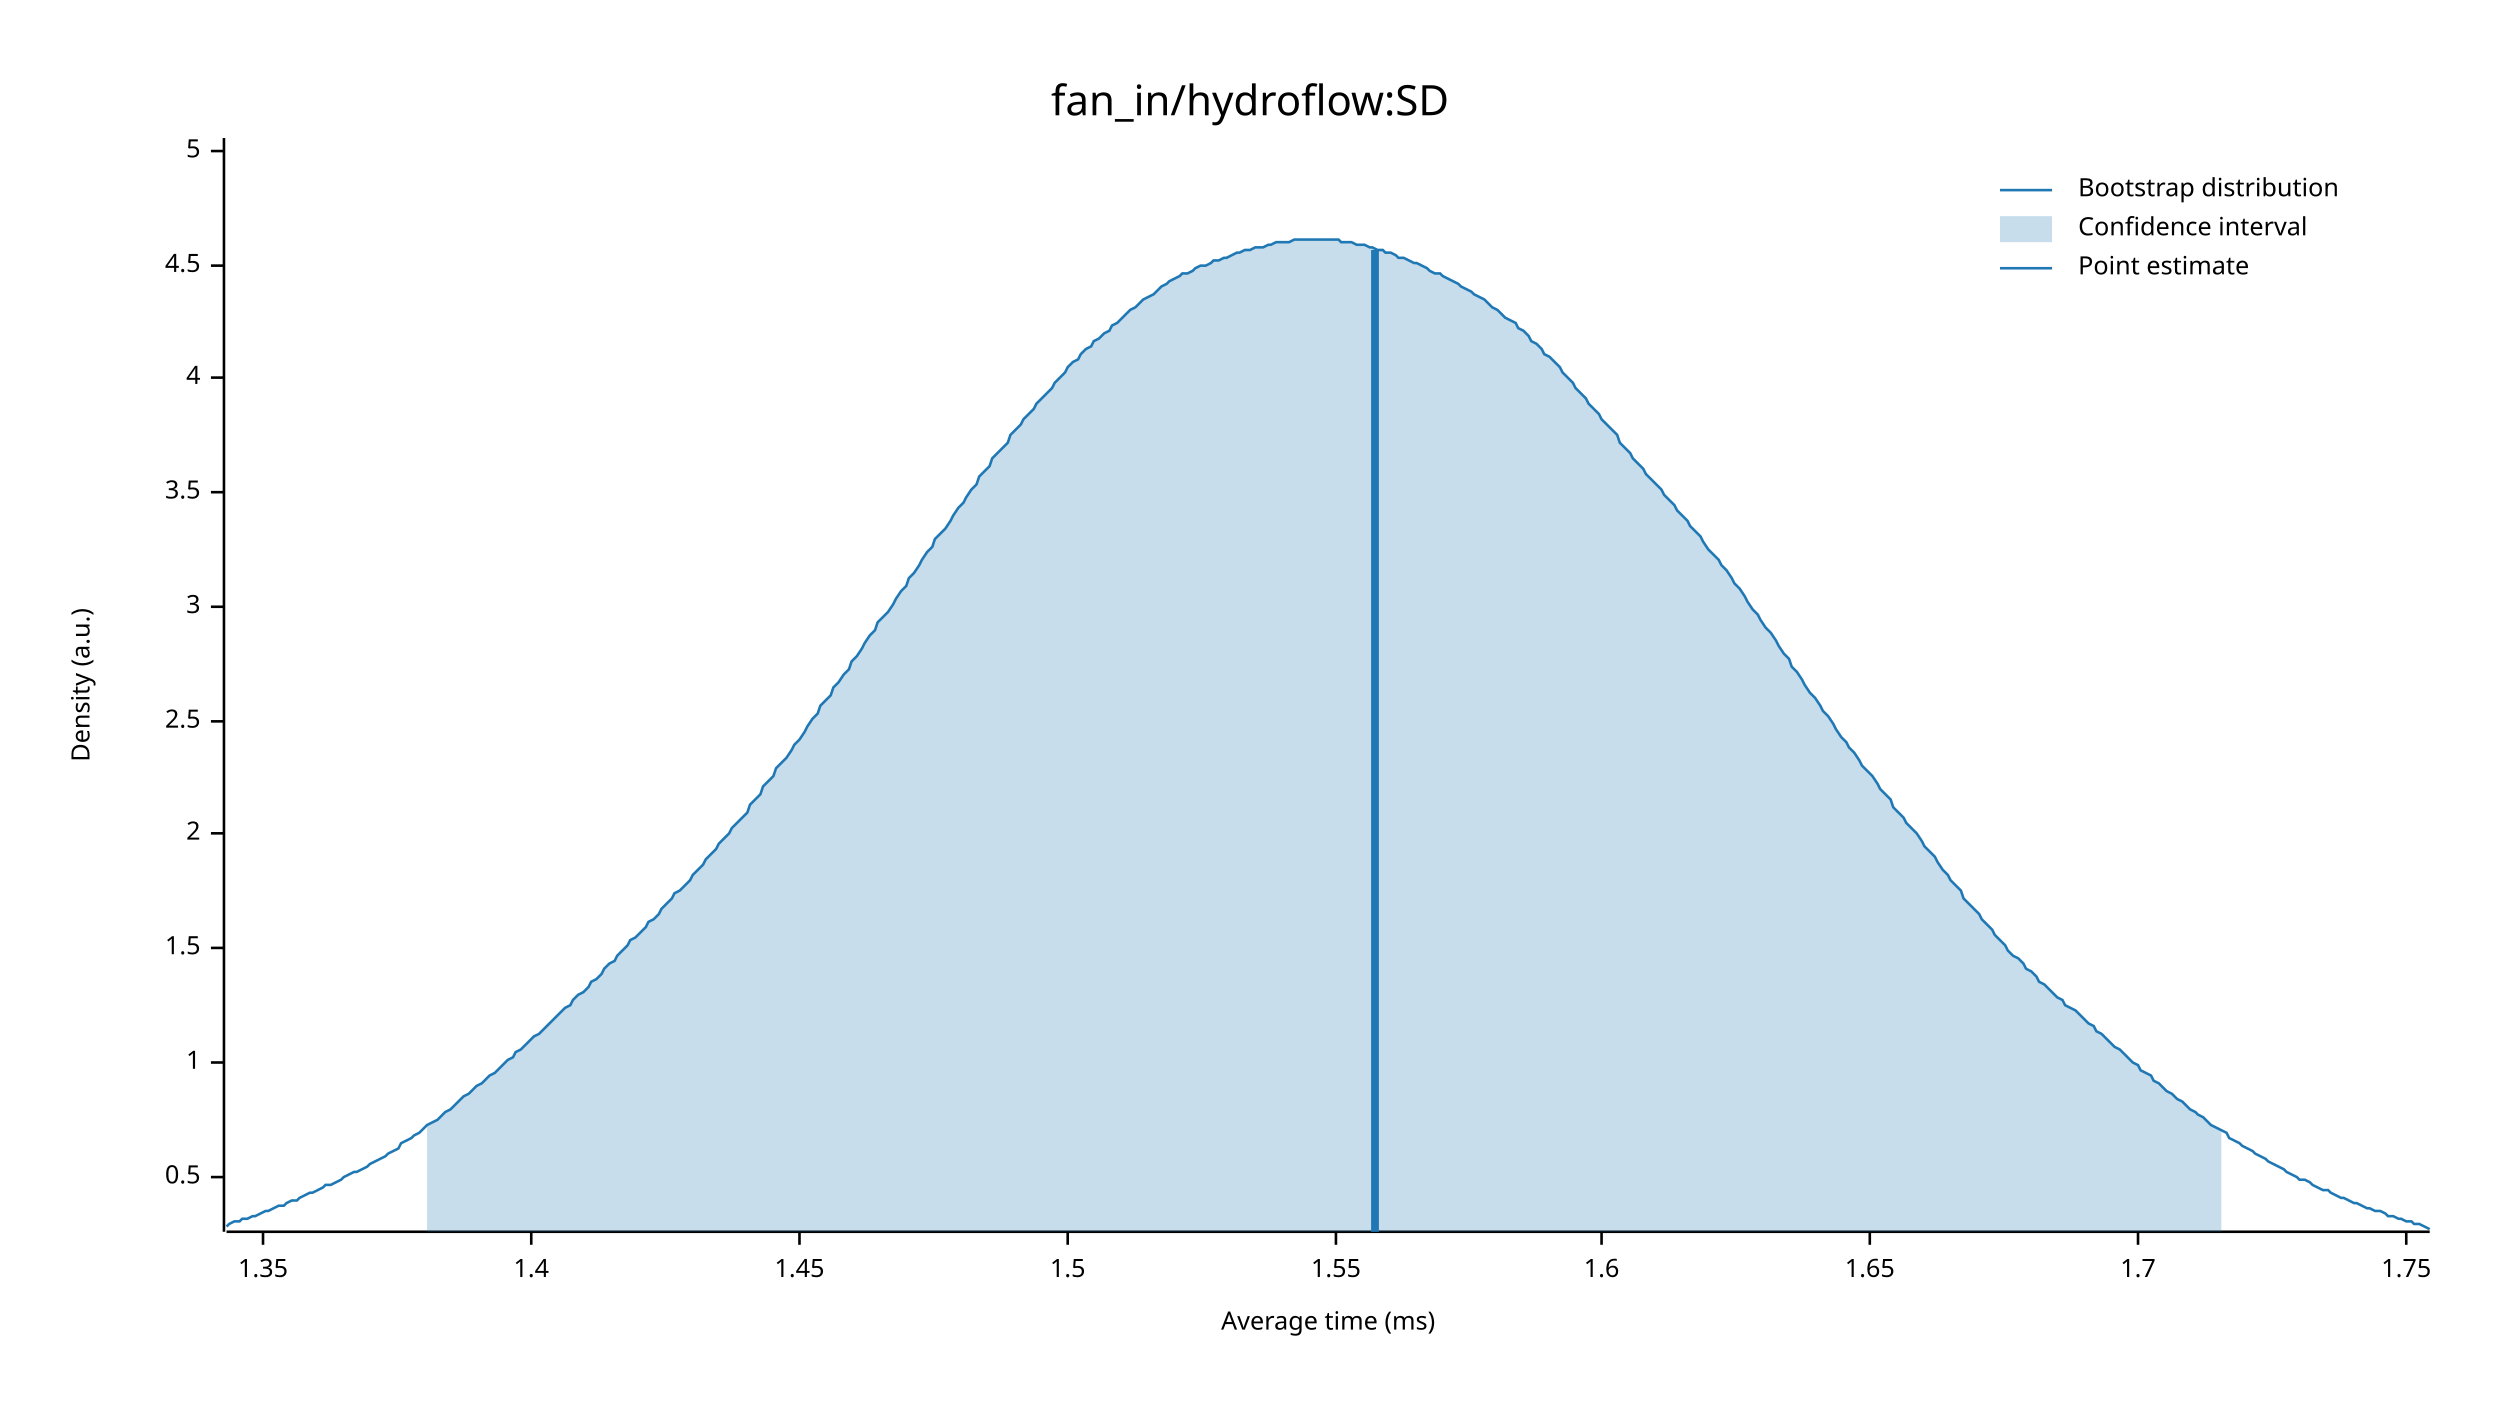
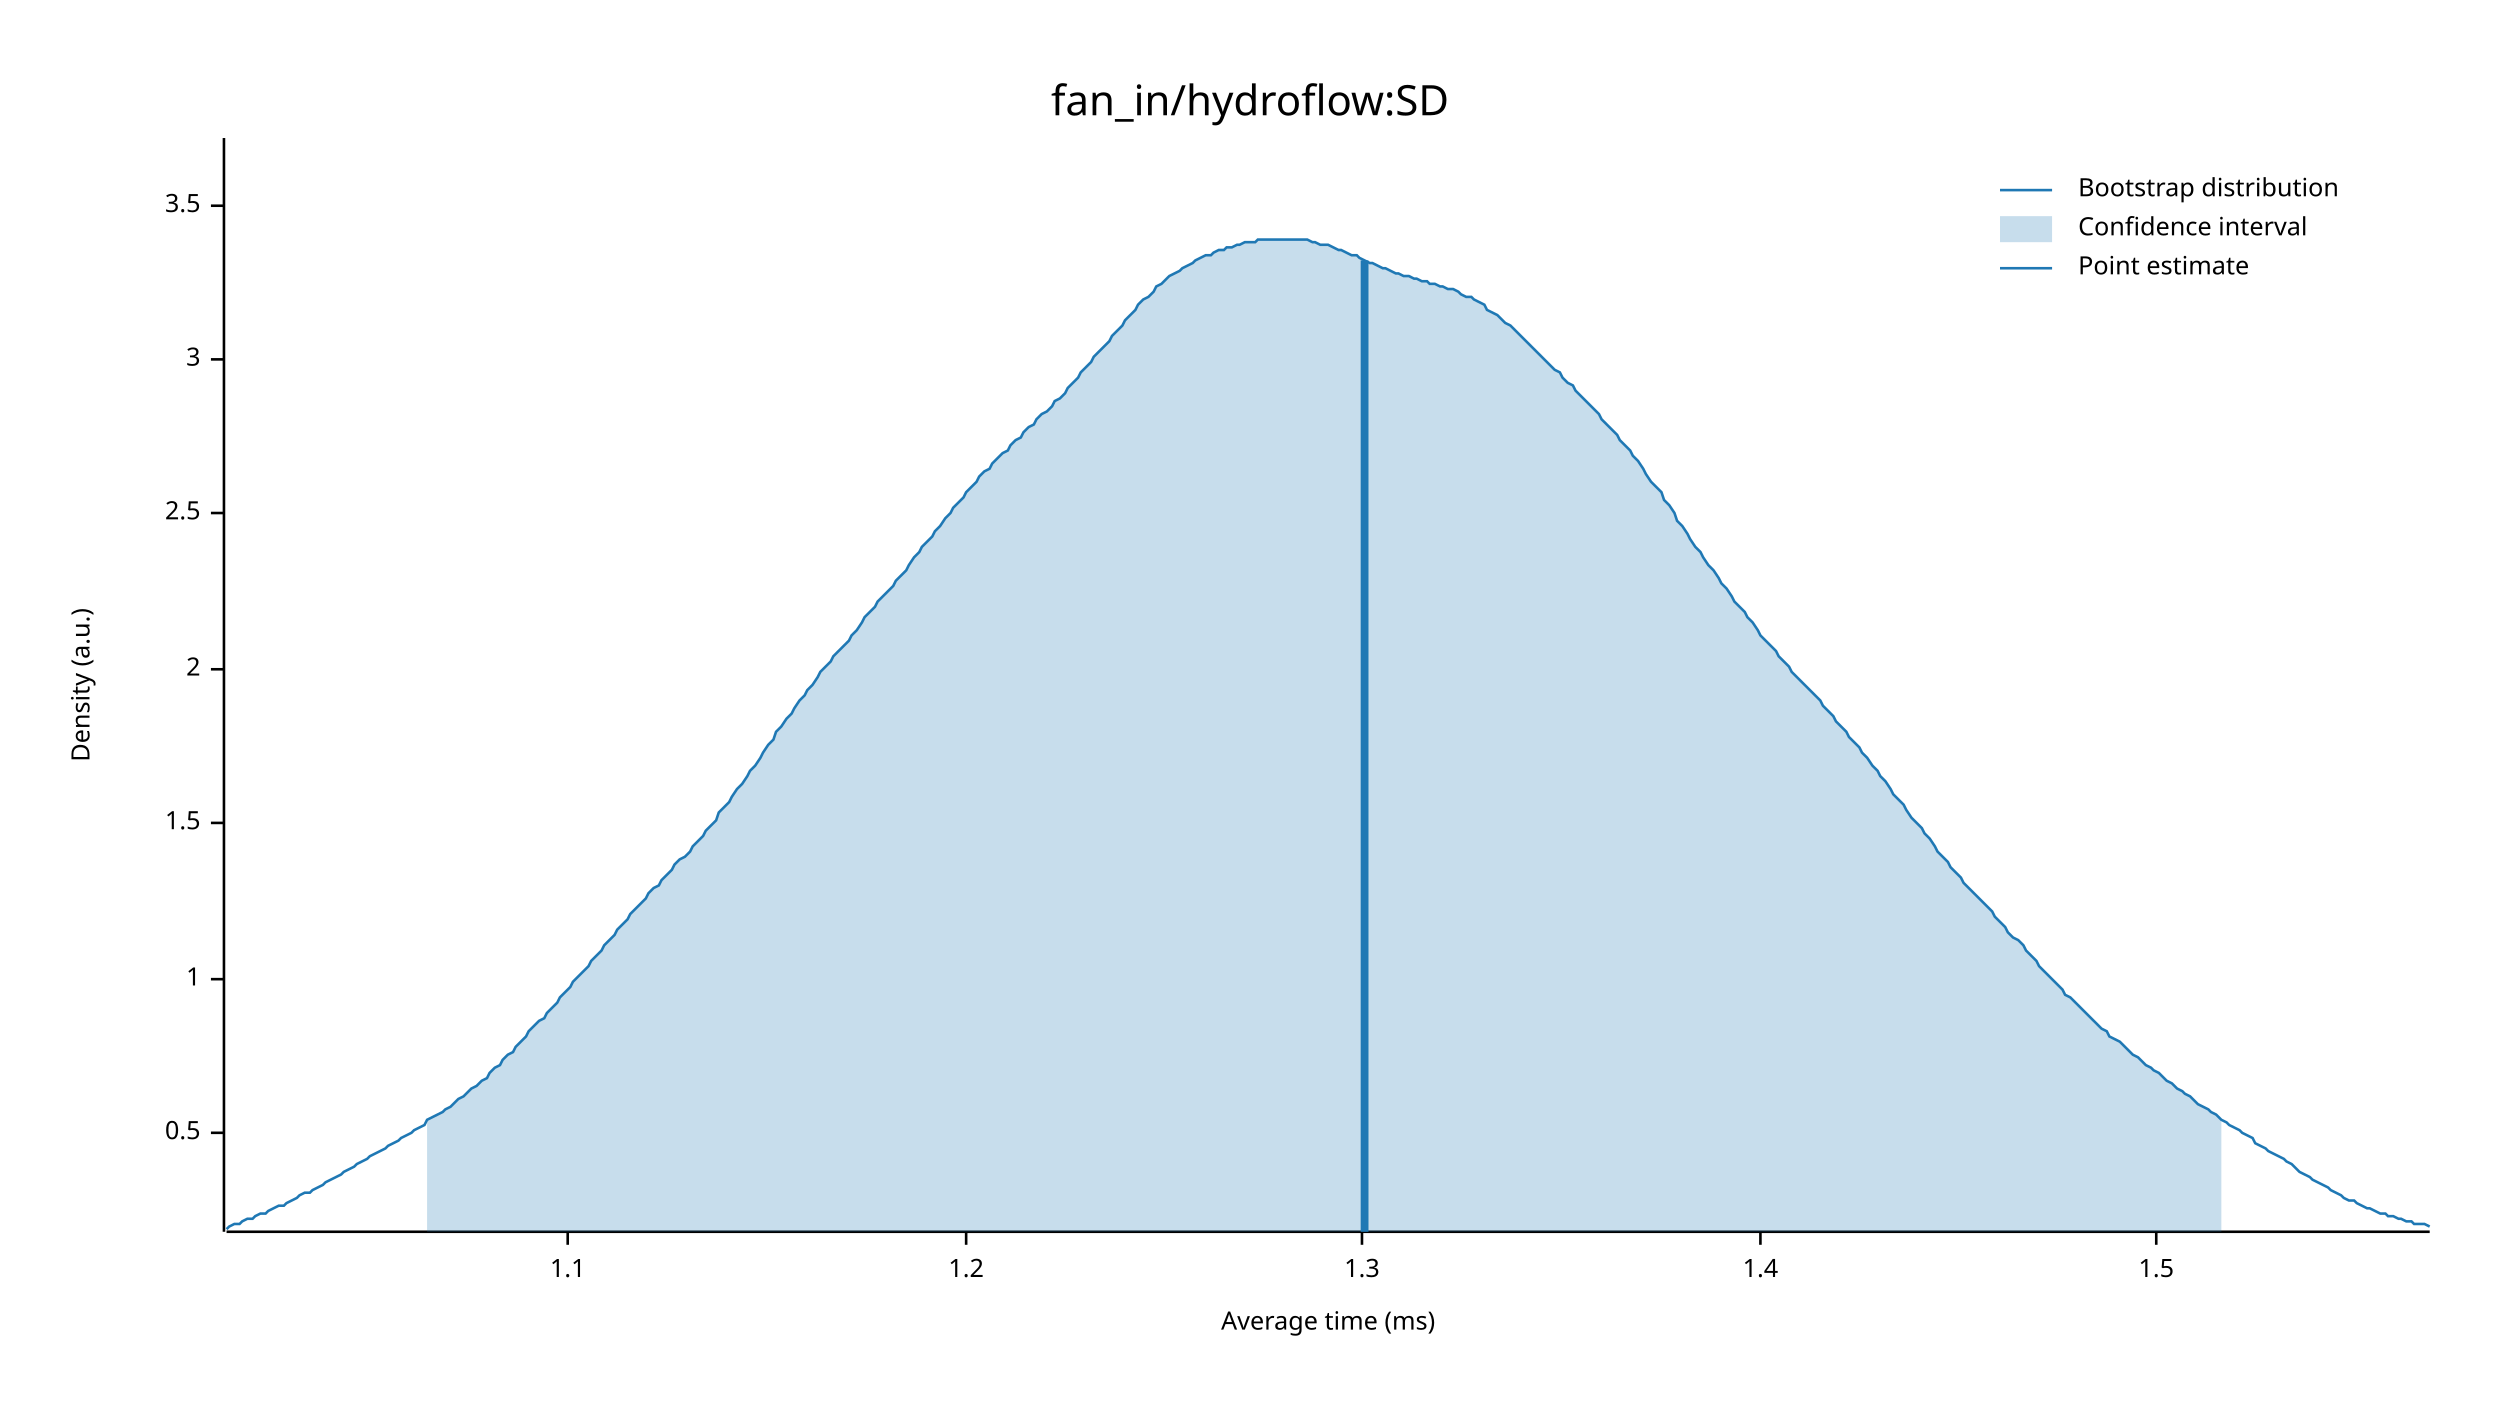
<svg xmlns="http://www.w3.org/2000/svg" width="960" height="540" viewBox="0 0 960 540">
  <text x="480" y="32" dy="0.76em" text-anchor="middle" font-family="sans-serif" font-size="16.129" opacity="1" fill="#000000">
fan_in/hydroflow:SD
</text>
  <text x="27" y="263" dy="0.76em" text-anchor="middle" font-family="sans-serif" font-size="9.677" opacity="1" fill="#000000" transform="rotate(270, 27, 263)">
Density (a.u.)
</text>
  <text x="510" y="513" dy="-0.5ex" text-anchor="middle" font-family="sans-serif" font-size="9.677" opacity="1" fill="#000000">
Average time (ms)
</text>
  <polyline fill="none" opacity="1" stroke="#000000" stroke-width="1" points="86,53 86,473 " />
-   <text x="77" y="452" dy="0.5ex" text-anchor="end" font-family="sans-serif" font-size="9.677" opacity="1" fill="#000000">
+   <text x="77" y="435" dy="0.5ex" text-anchor="end" font-family="sans-serif" font-size="9.677" opacity="1" fill="#000000">
0.5
</text>
-   <polyline fill="none" opacity="1" stroke="#000000" stroke-width="1" points="81,452 86,452 " />
-   <text x="77" y="408" dy="0.5ex" text-anchor="end" font-family="sans-serif" font-size="9.677" opacity="1" fill="#000000">
+   <polyline fill="none" opacity="1" stroke="#000000" stroke-width="1" points="81,435 86,435 " />
+   <text x="77" y="376" dy="0.5ex" text-anchor="end" font-family="sans-serif" font-size="9.677" opacity="1" fill="#000000">
1
</text>
-   <polyline fill="none" opacity="1" stroke="#000000" stroke-width="1" points="81,408 86,408 " />
-   <text x="77" y="364" dy="0.5ex" text-anchor="end" font-family="sans-serif" font-size="9.677" opacity="1" fill="#000000">
+   <polyline fill="none" opacity="1" stroke="#000000" stroke-width="1" points="81,376 86,376 " />
+   <text x="77" y="316" dy="0.5ex" text-anchor="end" font-family="sans-serif" font-size="9.677" opacity="1" fill="#000000">
1.5
</text>
-   <polyline fill="none" opacity="1" stroke="#000000" stroke-width="1" points="81,364 86,364 " />
-   <text x="77" y="320" dy="0.5ex" text-anchor="end" font-family="sans-serif" font-size="9.677" opacity="1" fill="#000000">
+   <polyline fill="none" opacity="1" stroke="#000000" stroke-width="1" points="81,316 86,316 " />
+   <text x="77" y="257" dy="0.5ex" text-anchor="end" font-family="sans-serif" font-size="9.677" opacity="1" fill="#000000">
2
</text>
-   <polyline fill="none" opacity="1" stroke="#000000" stroke-width="1" points="81,320 86,320 " />
-   <text x="77" y="277" dy="0.5ex" text-anchor="end" font-family="sans-serif" font-size="9.677" opacity="1" fill="#000000">
+   <polyline fill="none" opacity="1" stroke="#000000" stroke-width="1" points="81,257 86,257 " />
+   <text x="77" y="197" dy="0.5ex" text-anchor="end" font-family="sans-serif" font-size="9.677" opacity="1" fill="#000000">
2.5
</text>
-   <polyline fill="none" opacity="1" stroke="#000000" stroke-width="1" points="81,277 86,277 " />
-   <text x="77" y="233" dy="0.5ex" text-anchor="end" font-family="sans-serif" font-size="9.677" opacity="1" fill="#000000">
+   <polyline fill="none" opacity="1" stroke="#000000" stroke-width="1" points="81,197 86,197 " />
+   <text x="77" y="138" dy="0.5ex" text-anchor="end" font-family="sans-serif" font-size="9.677" opacity="1" fill="#000000">
3
</text>
-   <polyline fill="none" opacity="1" stroke="#000000" stroke-width="1" points="81,233 86,233 " />
-   <text x="77" y="189" dy="0.5ex" text-anchor="end" font-family="sans-serif" font-size="9.677" opacity="1" fill="#000000">
+   <polyline fill="none" opacity="1" stroke="#000000" stroke-width="1" points="81,138 86,138 " />
+   <text x="77" y="79" dy="0.5ex" text-anchor="end" font-family="sans-serif" font-size="9.677" opacity="1" fill="#000000">
3.5
</text>
-   <polyline fill="none" opacity="1" stroke="#000000" stroke-width="1" points="81,189 86,189 " />
-   <text x="77" y="145" dy="0.5ex" text-anchor="end" font-family="sans-serif" font-size="9.677" opacity="1" fill="#000000">
- 4
+   <polyline fill="none" opacity="1" stroke="#000000" stroke-width="1" points="81,79 86,79 " />
+   <polyline fill="none" opacity="1" stroke="#000000" stroke-width="1" points="87,473 933,473 " />
+   <text x="218" y="483" dy="0.76em" text-anchor="middle" font-family="sans-serif" font-size="9.677" opacity="1" fill="#000000">
+ 1.1
</text>
-   <polyline fill="none" opacity="1" stroke="#000000" stroke-width="1" points="81,145 86,145 " />
-   <text x="77" y="102" dy="0.5ex" text-anchor="end" font-family="sans-serif" font-size="9.677" opacity="1" fill="#000000">
- 4.5
+   <polyline fill="none" opacity="1" stroke="#000000" stroke-width="1" points="218,473 218,478 " />
+   <text x="371" y="483" dy="0.76em" text-anchor="middle" font-family="sans-serif" font-size="9.677" opacity="1" fill="#000000">
+ 1.2
</text>
-   <polyline fill="none" opacity="1" stroke="#000000" stroke-width="1" points="81,102 86,102 " />
-   <text x="77" y="58" dy="0.5ex" text-anchor="end" font-family="sans-serif" font-size="9.677" opacity="1" fill="#000000">
- 5
+   <polyline fill="none" opacity="1" stroke="#000000" stroke-width="1" points="371,473 371,478 " />
+   <text x="523" y="483" dy="0.76em" text-anchor="middle" font-family="sans-serif" font-size="9.677" opacity="1" fill="#000000">
+ 1.3
</text>
-   <polyline fill="none" opacity="1" stroke="#000000" stroke-width="1" points="81,58 86,58 " />
-   <polyline fill="none" opacity="1" stroke="#000000" stroke-width="1" points="87,473 933,473 " />
-   <text x="101" y="483" dy="0.76em" text-anchor="middle" font-family="sans-serif" font-size="9.677" opacity="1" fill="#000000">
- 1.35
- </text>
-   <polyline fill="none" opacity="1" stroke="#000000" stroke-width="1" points="101,473 101,478 " />
-   <text x="204" y="483" dy="0.76em" text-anchor="middle" font-family="sans-serif" font-size="9.677" opacity="1" fill="#000000">
+   <polyline fill="none" opacity="1" stroke="#000000" stroke-width="1" points="523,473 523,478 " />
+   <text x="676" y="483" dy="0.76em" text-anchor="middle" font-family="sans-serif" font-size="9.677" opacity="1" fill="#000000">
1.4
</text>
-   <polyline fill="none" opacity="1" stroke="#000000" stroke-width="1" points="204,473 204,478 " />
-   <text x="307" y="483" dy="0.76em" text-anchor="middle" font-family="sans-serif" font-size="9.677" opacity="1" fill="#000000">
- 1.45
- </text>
-   <polyline fill="none" opacity="1" stroke="#000000" stroke-width="1" points="307,473 307,478 " />
-   <text x="410" y="483" dy="0.76em" text-anchor="middle" font-family="sans-serif" font-size="9.677" opacity="1" fill="#000000">
+   <polyline fill="none" opacity="1" stroke="#000000" stroke-width="1" points="676,473 676,478 " />
+   <text x="828" y="483" dy="0.76em" text-anchor="middle" font-family="sans-serif" font-size="9.677" opacity="1" fill="#000000">
1.5
</text>
-   <polyline fill="none" opacity="1" stroke="#000000" stroke-width="1" points="410,473 410,478 " />
-   <text x="513" y="483" dy="0.76em" text-anchor="middle" font-family="sans-serif" font-size="9.677" opacity="1" fill="#000000">
- 1.55
- </text>
-   <polyline fill="none" opacity="1" stroke="#000000" stroke-width="1" points="513,473 513,478 " />
-   <text x="615" y="483" dy="0.76em" text-anchor="middle" font-family="sans-serif" font-size="9.677" opacity="1" fill="#000000">
- 1.6
- </text>
-   <polyline fill="none" opacity="1" stroke="#000000" stroke-width="1" points="615,473 615,478 " />
-   <text x="718" y="483" dy="0.76em" text-anchor="middle" font-family="sans-serif" font-size="9.677" opacity="1" fill="#000000">
- 1.65
- </text>
-   <polyline fill="none" opacity="1" stroke="#000000" stroke-width="1" points="718,473 718,478 " />
-   <text x="821" y="483" dy="0.76em" text-anchor="middle" font-family="sans-serif" font-size="9.677" opacity="1" fill="#000000">
- 1.7
- </text>
-   <polyline fill="none" opacity="1" stroke="#000000" stroke-width="1" points="821,473 821,478 " />
-   <text x="924" y="483" dy="0.76em" text-anchor="middle" font-family="sans-serif" font-size="9.677" opacity="1" fill="#000000">
- 1.75
- </text>
-   <polyline fill="none" opacity="1" stroke="#000000" stroke-width="1" points="924,473 924,478 " />
-   <polyline fill="none" opacity="1" stroke="#1F78B4" stroke-width="1" points="87,471 88,470 90,469 92,469 93,468 95,468 97,467 98,467 100,466 102,465 103,465 105,464 107,463 109,463 110,462 112,461 114,461 115,460 117,459 119,458 120,458 122,457 124,456 125,455 127,455 129,454 131,453 132,452 134,451 136,450 137,450 139,449 141,448 142,447 144,446 146,445 148,444 149,443 151,442 153,441 154,439 156,438 158,437 159,436 161,435 163,433 164,432 166,431 168,430 170,428 171,427 173,426 175,424 176,423 178,421 180,420 181,419 183,417 185,416 187,414 188,413 190,412 192,410 193,409 195,407 197,406 198,404 200,403 202,401 203,400 205,398 207,397 209,395 210,394 212,392 214,390 215,389 217,387 219,386 220,384 222,382 224,381 226,379 227,377 229,376 231,374 232,372 234,370 236,369 237,367 239,365 241,363 242,361 244,360 246,358 248,356 249,354 251,353 253,351 254,349 256,347 258,345 259,343 261,342 263,340 265,338 266,336 268,334 270,332 271,330 273,328 275,326 276,324 278,322 280,320 281,318 283,316 285,314 287,312 288,309 290,307 292,305 293,302 295,300 297,298 298,295 300,293 302,291 304,288 305,286 307,284 309,281 310,279 312,276 314,274 315,271 317,269 319,267 320,264 322,262 324,259 326,257 327,254 329,252 331,249 332,247 334,244 336,242 337,239 339,237 341,235 343,232 344,230 346,227 348,225 349,222 351,220 353,217 354,215 356,212 358,210 359,207 361,205 363,203 365,200 366,198 368,195 370,193 371,191 373,188 375,186 376,183 378,181 380,179 381,176 383,174 385,172 387,170 388,167 390,165 392,163 393,161 395,159 397,157 398,155 400,153 402,151 404,149 405,147 407,145 409,143 410,141 412,139 414,138 415,136 417,134 419,133 420,131 422,130 424,128 426,127 427,125 429,124 431,122 432,121 434,119 436,118 437,117 439,115 441,114 443,113 444,112 446,110 448,109 449,108 451,107 453,106 454,105 456,105 458,104 459,103 461,102 463,102 465,101 466,100 468,100 470,99 471,99 473,98 475,97 476,97 478,96 480,96 482,95 483,95 485,95 487,94 488,94 490,93 492,93 493,93 495,93 497,92 498,92 500,92 502,92 504,92 505,92 507,92 509,92 510,92 512,92 514,92 515,93 517,93 519,93 521,94 522,94 524,94 526,95 527,95 529,96 531,96 532,97 534,97 536,98 537,99 539,99 541,100 543,101 544,101 546,102 548,103 549,104 551,105 553,105 554,106 556,107 558,108 560,109 561,110 563,111 565,112 566,113 568,114 570,115 571,116 573,118 575,119 576,120 578,122 580,123 582,124 583,126 585,127 587,129 588,131 590,132 592,134 593,136 595,137 597,139 599,141 600,143 602,145 604,147 605,149 607,151 609,153 610,155 612,157 614,159 615,161 617,163 619,165 621,167 622,170 624,172 626,174 627,176 629,178 631,180 632,182 634,184 636,186 638,188 639,190 641,192 643,194 644,196 646,198 648,200 649,202 651,204 653,206 654,208 656,211 658,213 660,215 661,217 663,219 665,222 666,224 668,226 670,229 671,231 673,234 675,236 676,238 678,241 680,243 682,246 683,248 685,251 687,253 688,256 690,258 692,261 693,263 695,266 697,268 699,271 700,273 702,275 704,278 705,280 707,283 709,285 710,287 712,289 714,292 715,294 717,296 719,298 721,301 722,303 724,305 726,307 727,310 729,312 731,314 732,316 734,318 736,320 738,323 739,325 741,327 743,329 744,331 746,334 748,336 749,338 751,340 753,342 754,345 756,347 758,349 760,351 761,353 763,355 765,357 766,359 768,361 770,363 771,365 773,367 775,368 777,370 778,372 780,373 782,375 783,377 785,378 787,380 788,381 790,383 792,384 793,386 795,387 797,388 799,390 800,391 802,393 804,394 805,396 807,397 809,399 810,400 812,402 814,403 816,405 817,406 819,408 821,409 822,411 824,412 826,413 827,415 829,416 831,418 832,419 834,420 836,422 838,423 839,424 841,426 843,427 844,428 846,429 848,431 849,432 851,433 853,434 855,435 856,437 858,438 860,439 861,440 863,441 865,442 866,443 868,444 870,445 871,446 873,447 875,448 877,449 878,450 880,451 882,452 883,453 885,453 887,454 888,455 890,456 892,457 894,457 895,458 897,459 899,460 900,460 902,461 904,462 905,462 907,463 909,464 910,464 912,465 914,465 916,466 917,467 919,467 921,468 922,468 924,469 926,469 927,470 929,470 931,471 933,472 " />
-   <polygon opacity="0.25" fill="#1F78B4" points="164,432 166,431 168,430 170,428 171,427 173,426 175,424 176,423 178,421 180,420 181,419 183,417 185,416 187,414 188,413 190,412 192,410 193,409 195,407 197,406 198,404 200,403 202,401 203,400 205,398 207,397 209,395 210,394 212,392 214,390 215,389 217,387 219,386 220,384 222,382 224,381 226,379 227,377 229,376 231,374 232,372 234,370 236,369 237,367 239,365 241,363 242,361 244,360 246,358 248,356 249,354 251,353 253,351 254,349 256,347 258,345 259,343 261,342 263,340 265,338 266,336 268,334 270,332 271,330 273,328 275,326 276,324 278,322 280,320 281,318 283,316 285,314 287,312 288,309 290,307 292,305 293,302 295,300 297,298 298,295 300,293 302,291 304,288 305,286 307,284 309,281 310,279 312,276 314,274 315,271 317,269 319,267 320,264 322,262 324,259 326,257 327,254 329,252 331,249 332,247 334,244 336,242 337,239 339,237 341,235 343,232 344,230 346,227 348,225 349,222 351,220 353,217 354,215 356,212 358,210 359,207 361,205 363,203 365,200 366,198 368,195 370,193 371,191 373,188 375,186 376,183 378,181 380,179 381,176 383,174 385,172 387,170 388,167 390,165 392,163 393,161 395,159 397,157 398,155 400,153 402,151 404,149 405,147 407,145 409,143 410,141 412,139 414,138 415,136 417,134 419,133 420,131 422,130 424,128 426,127 427,125 429,124 431,122 432,121 434,119 436,118 437,117 439,115 441,114 443,113 444,112 446,110 448,109 449,108 451,107 453,106 454,105 456,105 458,104 459,103 461,102 463,102 465,101 466,100 468,100 470,99 471,99 473,98 475,97 476,97 478,96 480,96 482,95 483,95 485,95 487,94 488,94 490,93 492,93 493,93 495,93 497,92 498,92 500,92 502,92 504,92 505,92 507,92 509,92 510,92 512,92 514,92 515,93 517,93 519,93 521,94 522,94 524,94 526,95 527,95 529,96 531,96 532,97 534,97 536,98 537,99 539,99 541,100 543,101 544,101 546,102 548,103 549,104 551,105 553,105 554,106 556,107 558,108 560,109 561,110 563,111 565,112 566,113 568,114 570,115 571,116 573,118 575,119 576,120 578,122 580,123 582,124 583,126 585,127 587,129 588,131 590,132 592,134 593,136 595,137 597,139 599,141 600,143 602,145 604,147 605,149 607,151 609,153 610,155 612,157 614,159 615,161 617,163 619,165 621,167 622,170 624,172 626,174 627,176 629,178 631,180 632,182 634,184 636,186 638,188 639,190 641,192 643,194 644,196 646,198 648,200 649,202 651,204 653,206 654,208 656,211 658,213 660,215 661,217 663,219 665,222 666,224 668,226 670,229 671,231 673,234 675,236 676,238 678,241 680,243 682,246 683,248 685,251 687,253 688,256 690,258 692,261 693,263 695,266 697,268 699,271 700,273 702,275 704,278 705,280 707,283 709,285 710,287 712,289 714,292 715,294 717,296 719,298 721,301 722,303 724,305 726,307 727,310 729,312 731,314 732,316 734,318 736,320 738,323 739,325 741,327 743,329 744,331 746,334 748,336 749,338 751,340 753,342 754,345 756,347 758,349 760,351 761,353 763,355 765,357 766,359 768,361 770,363 771,365 773,367 775,368 777,370 778,372 780,373 782,375 783,377 785,378 787,380 788,381 790,383 792,384 793,386 795,387 797,388 799,390 800,391 802,393 804,394 805,396 807,397 809,399 810,400 812,402 814,403 816,405 817,406 819,408 821,409 822,411 824,412 826,413 827,415 829,416 831,418 832,419 834,420 836,422 838,423 839,424 841,426 843,427 844,428 846,429 848,431 849,432 851,433 853,434 853,473 164,473 " />
-   <polyline fill="none" opacity="1" stroke="#1F78B4" stroke-width="3" points="528,473 528,96 " />
+   <polyline fill="none" opacity="1" stroke="#000000" stroke-width="1" points="828,473 828,478 " />
+   <polyline fill="none" opacity="1" stroke="#1F78B4" stroke-width="1" points="87,472 88,471 90,470 92,470 93,469 95,468 97,468 98,467 100,466 102,466 103,465 105,464 107,463 109,463 110,462 112,461 114,460 115,459 117,458 119,458 120,457 122,456 124,455 125,454 127,453 129,452 131,451 132,450 134,449 136,448 137,447 139,446 141,445 142,444 144,443 146,442 148,441 149,440 151,439 153,438 154,437 156,436 158,435 159,434 161,433 163,432 164,430 166,429 168,428 170,427 171,426 173,425 175,423 176,422 178,421 180,419 181,418 183,417 185,415 187,414 188,412 190,410 192,409 193,407 195,405 197,404 198,402 200,400 202,398 203,396 205,394 207,392 209,391 210,389 212,387 214,385 215,383 217,381 219,379 220,377 222,375 224,373 226,371 227,369 229,367 231,365 232,363 234,361 236,359 237,357 239,355 241,353 242,351 244,349 246,347 248,345 249,343 251,341 253,340 254,338 256,336 258,334 259,332 261,330 263,329 265,327 266,325 268,323 270,321 271,319 273,317 275,315 276,312 278,310 280,308 281,306 283,303 285,301 287,298 288,296 290,294 292,291 293,289 295,286 297,284 298,281 300,279 302,276 304,274 305,272 307,269 309,267 310,265 312,263 314,260 315,258 317,256 319,254 320,252 322,250 324,248 326,246 327,244 329,242 331,239 332,237 334,235 336,233 337,231 339,229 341,227 343,225 344,223 346,221 348,219 349,217 351,214 353,212 354,210 356,208 358,206 359,204 361,202 363,199 365,197 366,195 368,193 370,191 371,189 373,187 375,185 376,183 378,181 380,180 381,178 383,176 385,174 387,173 388,171 390,169 392,168 393,166 395,164 397,163 398,161 400,159 402,158 404,156 405,154 407,153 409,151 410,149 412,147 414,145 415,143 417,141 419,139 420,137 422,135 424,133 426,131 427,129 429,127 431,125 432,123 434,121 436,119 437,117 439,115 441,114 443,112 444,110 446,109 448,107 449,106 451,105 453,104 454,103 456,102 458,101 459,100 461,99 463,98 465,98 466,97 468,96 470,96 471,95 473,95 475,94 476,94 478,93 480,93 482,93 483,92 485,92 487,92 488,92 490,92 492,92 493,92 495,92 497,92 498,92 500,92 502,92 504,93 505,93 507,94 509,94 510,94 512,95 514,96 515,96 517,97 519,98 521,98 522,99 524,100 526,101 527,101 529,102 531,103 532,103 534,104 536,105 537,105 539,106 541,106 543,107 544,107 546,108 548,108 549,109 551,109 553,110 554,110 556,111 558,111 560,112 561,113 563,114 565,114 566,115 568,116 570,117 571,119 573,120 575,121 576,122 578,124 580,125 582,127 583,128 585,130 587,132 588,133 590,135 592,137 593,138 595,140 597,142 599,143 600,145 602,147 604,148 605,150 607,152 609,154 610,155 612,157 614,159 615,161 617,163 619,165 621,167 622,169 624,171 626,173 627,175 629,177 631,180 632,182 634,185 636,187 638,189 639,192 641,194 643,197 644,200 646,202 648,205 649,207 651,210 653,212 654,214 656,217 658,219 660,222 661,224 663,226 665,229 666,231 668,233 670,235 671,237 673,239 675,242 676,244 678,246 680,248 682,250 683,252 685,254 687,256 688,258 690,260 692,262 693,263 695,265 697,267 699,269 700,271 702,273 704,275 705,277 707,279 709,281 710,283 712,285 714,287 715,289 717,291 719,294 721,296 722,298 724,300 726,303 727,305 729,307 731,309 732,311 734,314 736,316 738,318 739,320 741,322 743,325 744,327 746,329 748,331 749,333 751,335 753,337 754,339 756,341 758,343 760,345 761,346 763,348 765,350 766,352 768,354 770,356 771,358 773,360 775,361 777,363 778,365 780,367 782,369 783,371 785,373 787,375 788,376 790,378 792,380 793,382 795,383 797,385 799,387 800,388 802,390 804,392 805,393 807,395 809,396 810,398 812,399 814,400 816,402 817,403 819,405 821,406 822,407 824,409 826,410 827,411 829,412 831,414 832,415 834,416 836,418 838,419 839,420 841,421 843,423 844,424 846,425 848,426 849,427 851,428 853,430 855,431 856,432 858,433 860,434 861,435 863,436 865,437 866,439 868,440 870,441 871,442 873,443 875,444 877,445 878,446 880,447 882,449 883,450 885,451 887,452 888,453 890,454 892,455 894,456 895,457 897,458 899,459 900,460 902,461 904,461 905,462 907,463 909,464 910,464 912,465 914,466 916,466 917,467 919,467 921,468 922,468 924,469 926,469 927,470 929,470 931,470 933,471 " />
+   <polygon opacity="0.25" fill="#1F78B4" points="164,430 166,429 168,428 170,427 171,426 173,425 175,423 176,422 178,421 180,419 181,418 183,417 185,415 187,414 188,412 190,410 192,409 193,407 195,405 197,404 198,402 200,400 202,398 203,396 205,394 207,392 209,391 210,389 212,387 214,385 215,383 217,381 219,379 220,377 222,375 224,373 226,371 227,369 229,367 231,365 232,363 234,361 236,359 237,357 239,355 241,353 242,351 244,349 246,347 248,345 249,343 251,341 253,340 254,338 256,336 258,334 259,332 261,330 263,329 265,327 266,325 268,323 270,321 271,319 273,317 275,315 276,312 278,310 280,308 281,306 283,303 285,301 287,298 288,296 290,294 292,291 293,289 295,286 297,284 298,281 300,279 302,276 304,274 305,272 307,269 309,267 310,265 312,263 314,260 315,258 317,256 319,254 320,252 322,250 324,248 326,246 327,244 329,242 331,239 332,237 334,235 336,233 337,231 339,229 341,227 343,225 344,223 346,221 348,219 349,217 351,214 353,212 354,210 356,208 358,206 359,204 361,202 363,199 365,197 366,195 368,193 370,191 371,189 373,187 375,185 376,183 378,181 380,180 381,178 383,176 385,174 387,173 388,171 390,169 392,168 393,166 395,164 397,163 398,161 400,159 402,158 404,156 405,154 407,153 409,151 410,149 412,147 414,145 415,143 417,141 419,139 420,137 422,135 424,133 426,131 427,129 429,127 431,125 432,123 434,121 436,119 437,117 439,115 441,114 443,112 444,110 446,109 448,107 449,106 451,105 453,104 454,103 456,102 458,101 459,100 461,99 463,98 465,98 466,97 468,96 470,96 471,95 473,95 475,94 476,94 478,93 480,93 482,93 483,92 485,92 487,92 488,92 490,92 492,92 493,92 495,92 497,92 498,92 500,92 502,92 504,93 505,93 507,94 509,94 510,94 512,95 514,96 515,96 517,97 519,98 521,98 522,99 524,100 526,101 527,101 529,102 531,103 532,103 534,104 536,105 537,105 539,106 541,106 543,107 544,107 546,108 548,108 549,109 551,109 553,110 554,110 556,111 558,111 560,112 561,113 563,114 565,114 566,115 568,116 570,117 571,119 573,120 575,121 576,122 578,124 580,125 582,127 583,128 585,130 587,132 588,133 590,135 592,137 593,138 595,140 597,142 599,143 600,145 602,147 604,148 605,150 607,152 609,154 610,155 612,157 614,159 615,161 617,163 619,165 621,167 622,169 624,171 626,173 627,175 629,177 631,180 632,182 634,185 636,187 638,189 639,192 641,194 643,197 644,200 646,202 648,205 649,207 651,210 653,212 654,214 656,217 658,219 660,222 661,224 663,226 665,229 666,231 668,233 670,235 671,237 673,239 675,242 676,244 678,246 680,248 682,250 683,252 685,254 687,256 688,258 690,260 692,262 693,263 695,265 697,267 699,269 700,271 702,273 704,275 705,277 707,279 709,281 710,283 712,285 714,287 715,289 717,291 719,294 721,296 722,298 724,300 726,303 727,305 729,307 731,309 732,311 734,314 736,316 738,318 739,320 741,322 743,325 744,327 746,329 748,331 749,333 751,335 753,337 754,339 756,341 758,343 760,345 761,346 763,348 765,350 766,352 768,354 770,356 771,358 773,360 775,361 777,363 778,365 780,367 782,369 783,371 785,373 787,375 788,376 790,378 792,380 793,382 795,383 797,385 799,387 800,388 802,390 804,392 805,393 807,395 809,396 810,398 812,399 814,400 816,402 817,403 819,405 821,406 822,407 824,409 826,410 827,411 829,412 831,414 832,415 834,416 836,418 838,419 839,420 841,421 843,423 844,424 846,425 848,426 849,427 851,428 853,430 853,473 164,473 " />
+   <polyline fill="none" opacity="1" stroke="#1F78B4" stroke-width="3" points="524,473 524,100 " />
  <text x="798" y="68" dy="0.76em" text-anchor="start" font-family="sans-serif" font-size="9.677" opacity="1" fill="#000000">
Bootstrap distribution
</text>
  <text x="798" y="83" dy="0.76em" text-anchor="start" font-family="sans-serif" font-size="9.677" opacity="1" fill="#000000">
Confidence interval
</text>
  <text x="798" y="98" dy="0.76em" text-anchor="start" font-family="sans-serif" font-size="9.677" opacity="1" fill="#000000">
Point estimate
</text>
  <polyline fill="none" opacity="1" stroke="#1F78B4" stroke-width="1" points="768,73 788,73 " />
  <rect x="768" y="83" width="20" height="10" opacity="0.25" fill="#1F78B4" stroke="none" />
  <polyline fill="none" opacity="1" stroke="#1F78B4" stroke-width="1" points="768,103 788,103 " />
</svg>
